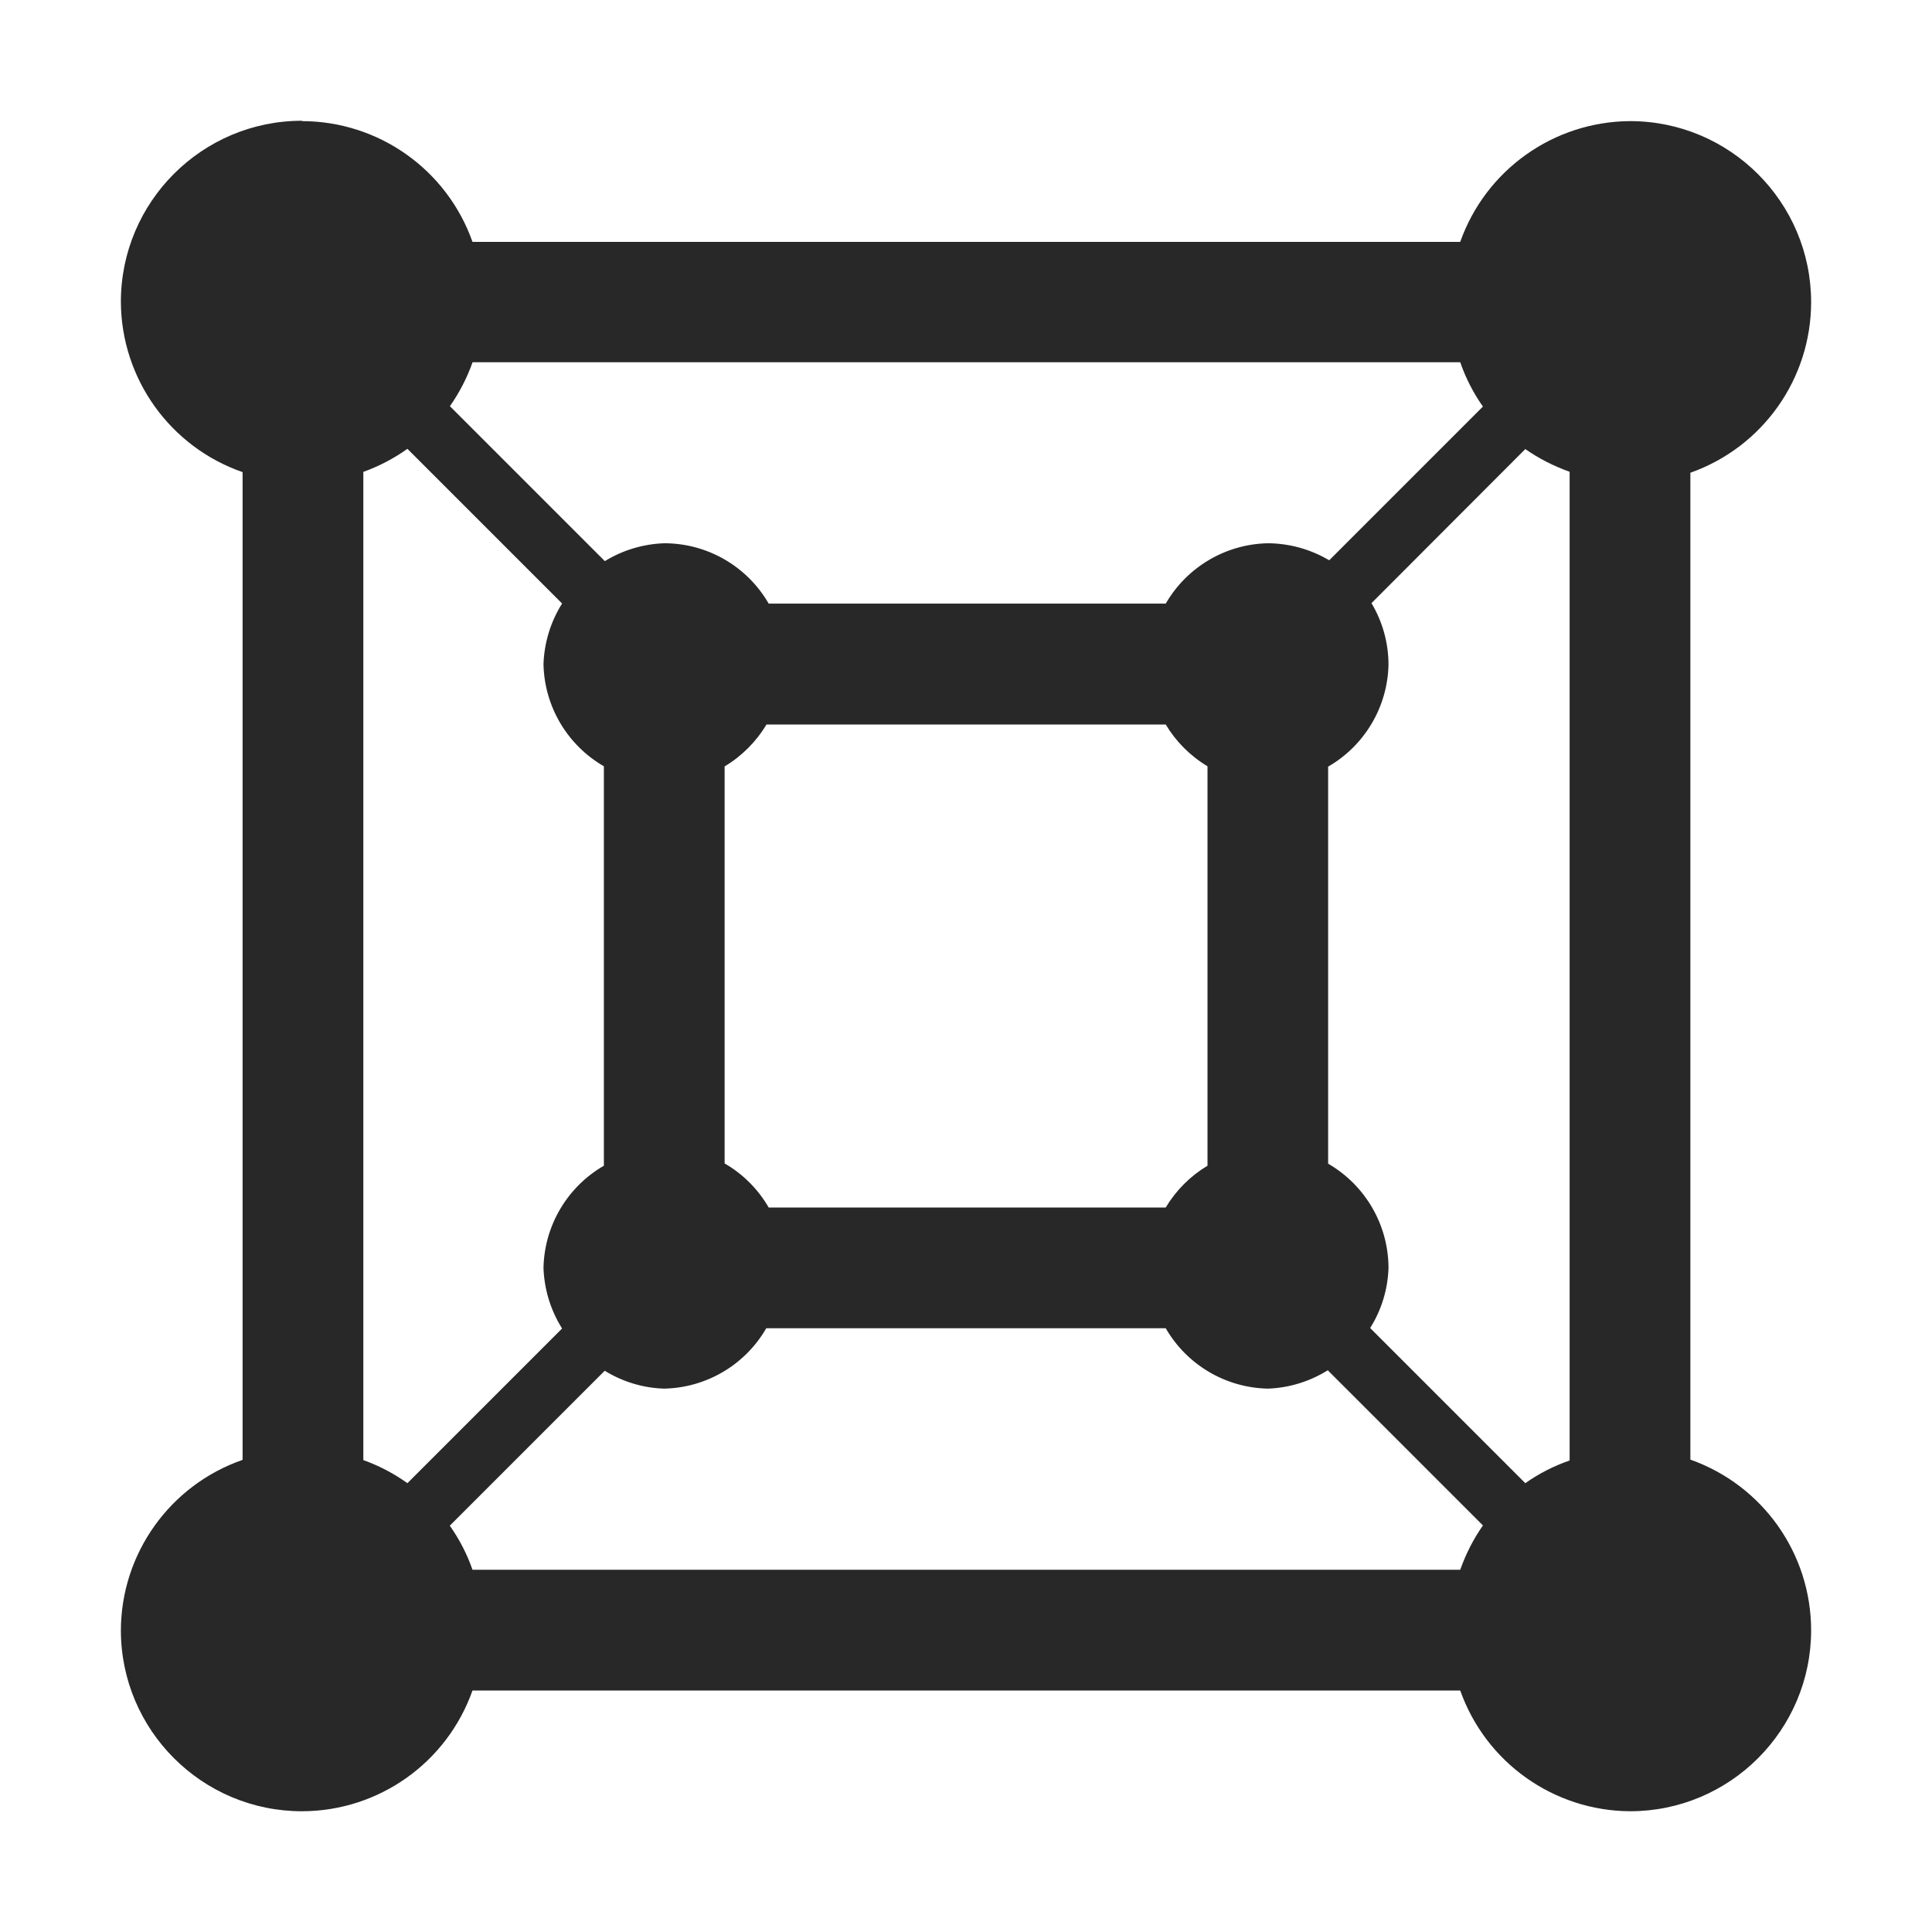
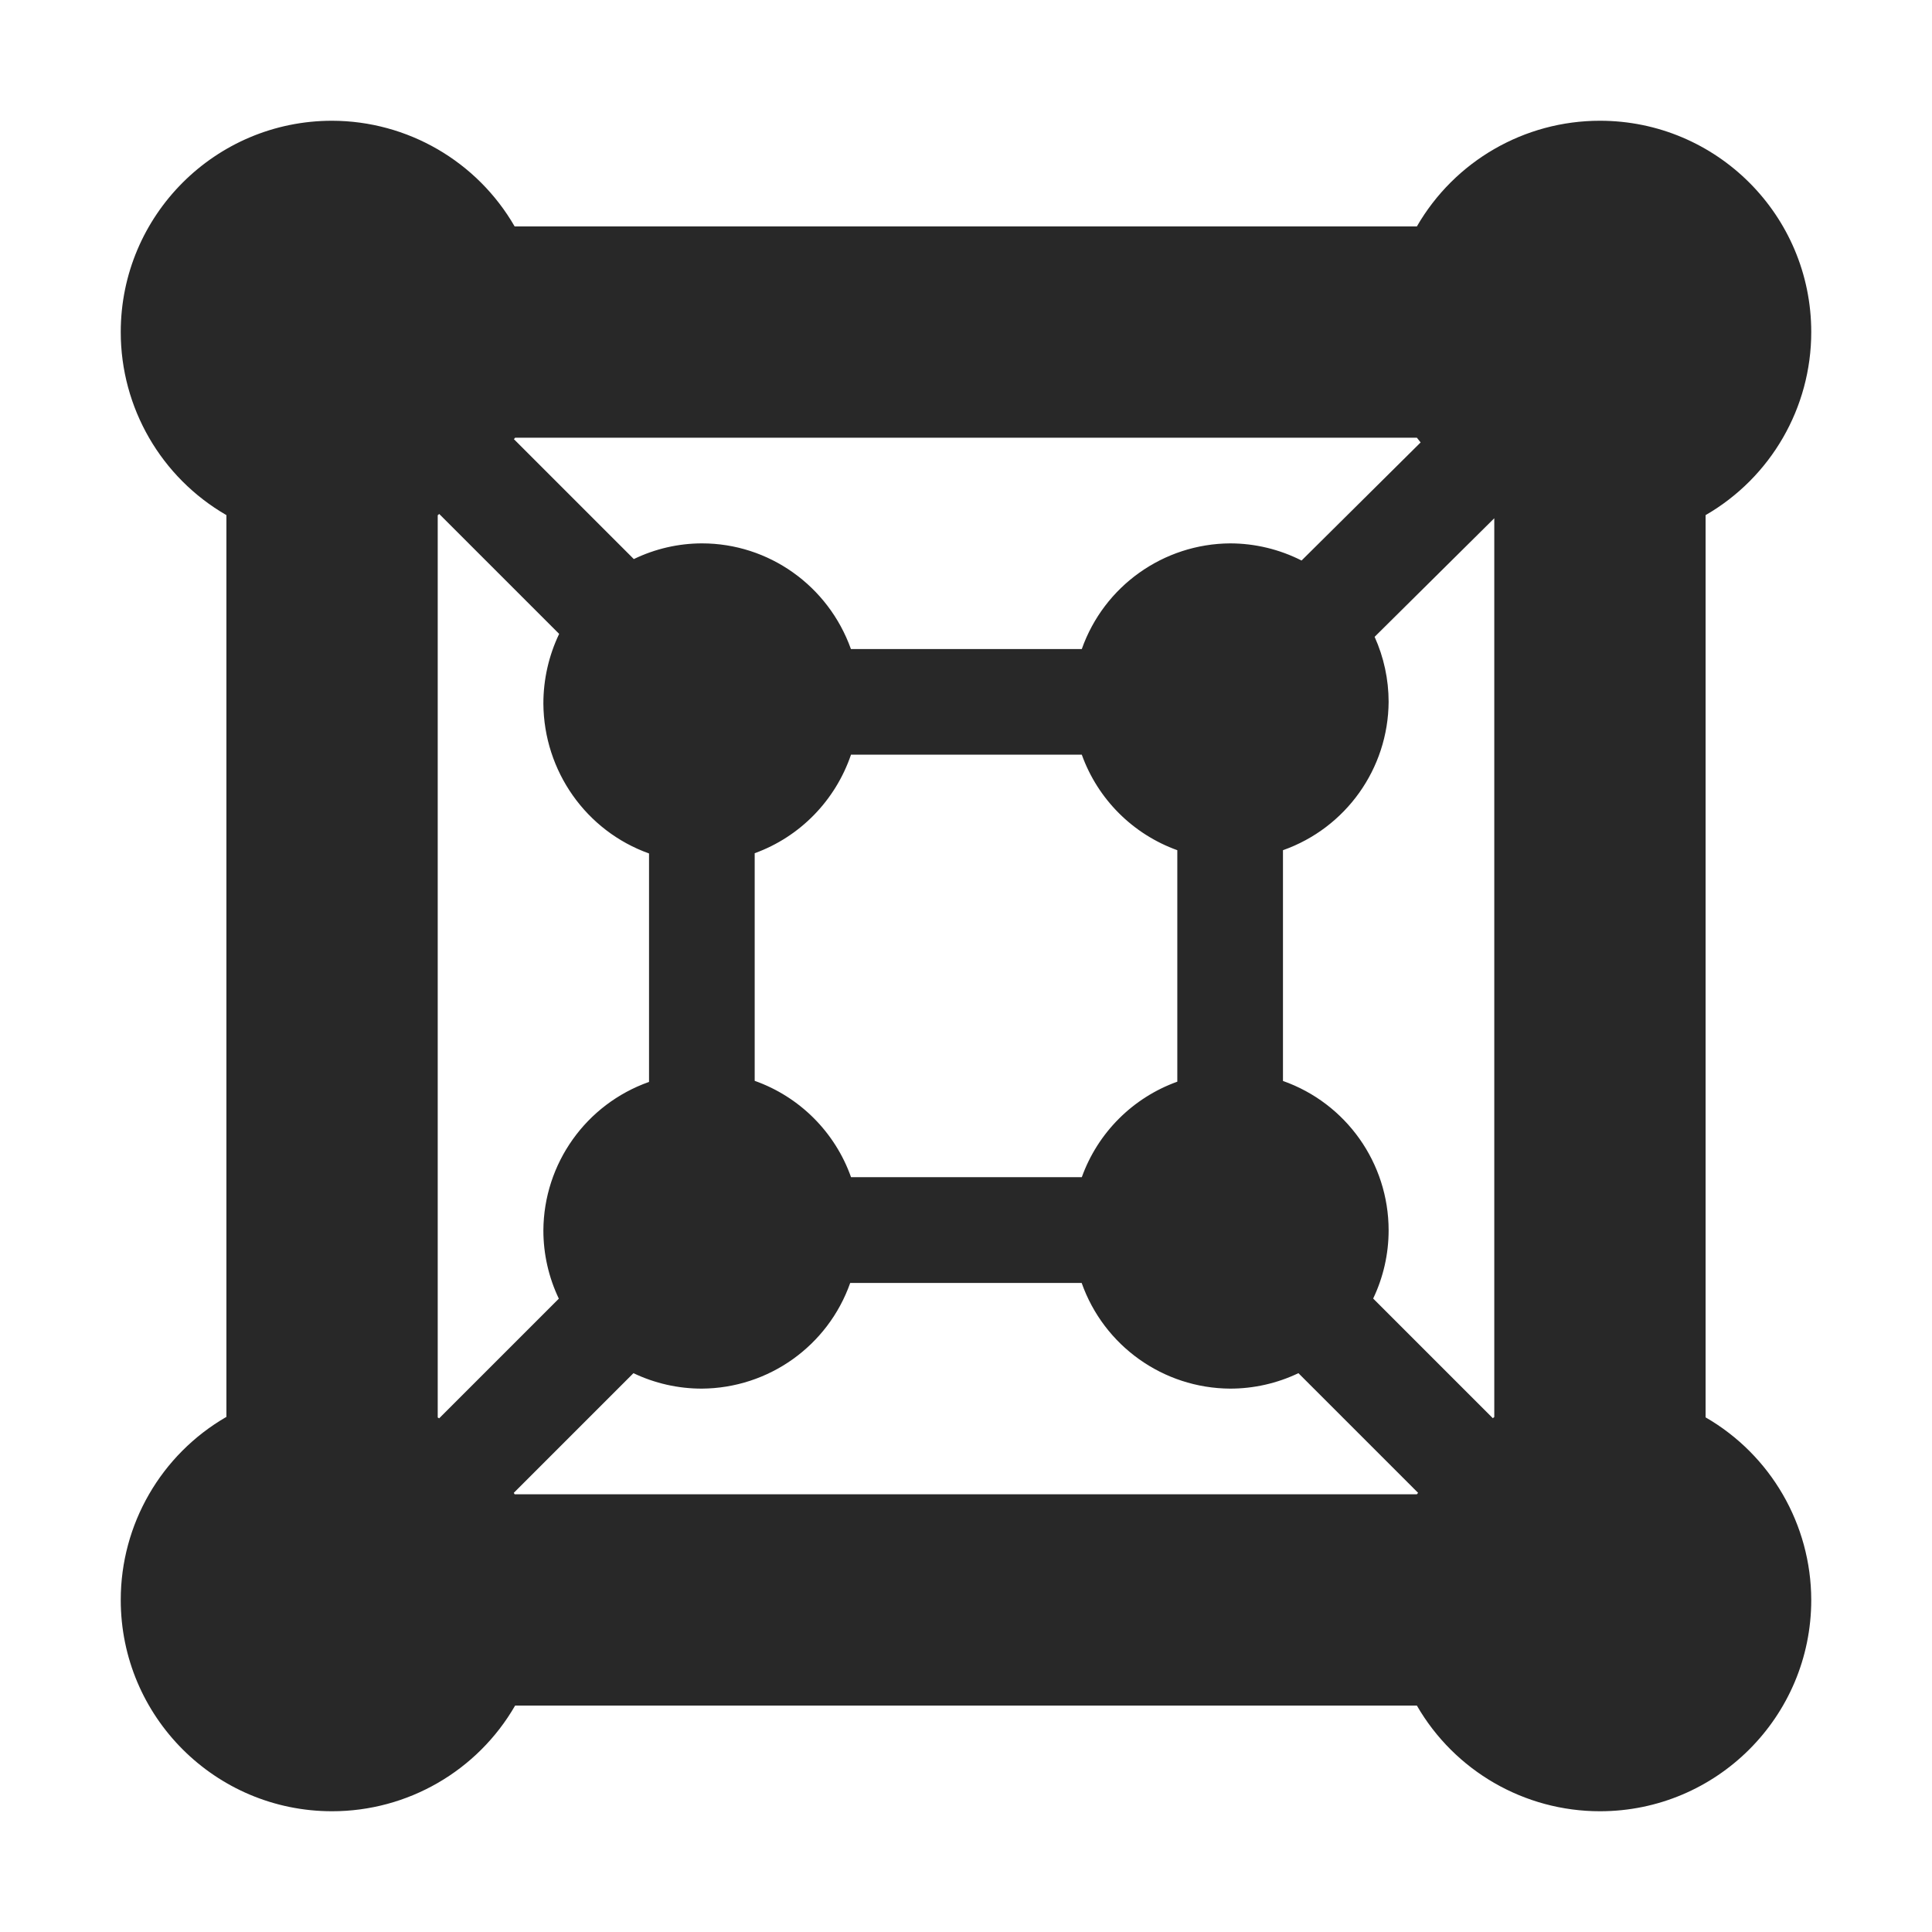
<svg xmlns="http://www.w3.org/2000/svg" width="16" height="16" version="1.1">
  <defs>
    <style id="current-color-scheme" type="text/css">.ColorScheme-Text { color:#282828; } .ColorScheme-Highlight { color:#458588; }</style>
  </defs>
-   <path class="ColorScheme-Text" d="m2.501 1c-0.828 0-1.5 0.672-1.5 1.5 0.003 0.636 0.407 1.201 1.008 1.41v8.18c-0.601 0.209-1.005 0.774-1.008 1.41 0 0.828 0.672 1.5 1.5 1.5 0.635-9.22e-4 1.2-0.401 1.412-1h8.18c0.211 0.596 0.773 0.996 1.406 1 0.828 0 1.5-0.672 1.5-1.5-9.22e-4 -0.635-0.401-1.2-1-1.412v-8.173c0.599-0.212 0.999-0.777 1-1.412 0-0.828-0.672-1.5-1.5-1.5-0.633 0.004-1.195 0.404-1.406 1h-8.18c-0.212-0.599-0.777-0.999-1.412-1zm1.412 2h8.18c0.045 0.13 0.108 0.254 0.188 0.367l-1.273 1.273c-0.154-0.091-0.329-0.14-0.508-0.141-0.35 0.007-0.671 0.197-0.846 0.5h-3.288c-0.178-0.309-0.508-0.5-0.865-0.5-0.174 0.006-0.344 0.057-0.492 0.148l-1.283-1.283c0.079-0.113 0.142-0.235 0.188-0.365zm-0.539 0.717 1.281 1.281c-0.095 0.151-0.148 0.324-0.154 0.502 0.007 0.35 0.197 0.671 0.5 0.846v3.308c-0.303 0.175-0.493 0.496-0.5 0.846 0.006 0.178 0.059 0.351 0.154 0.502l-1.281 1.281c-0.112-0.08-0.235-0.145-0.365-0.191v-8.184c0.13-0.047 0.253-0.111 0.365-0.191zm9.258 0.002c0.113 0.079 0.237 0.142 0.367 0.188v8.188c-0.13 0.045-0.254 0.108-0.367 0.188l-1.285-1.285c0.094-0.149 0.146-0.32 0.152-0.496-3.81e-4 -0.357-0.191-0.686-0.5-0.865v-3.288c0.303-0.175 0.493-0.496 0.5-0.846-6.06e-4 -0.179-0.049-0.354-0.141-0.508zm-6.286 2.281h3.308c0.085 0.142 0.204 0.261 0.346 0.346v3.308c-0.142 0.085-0.261 0.204-0.346 0.346h-3.288c-0.088-0.152-0.214-0.278-0.365-0.365v-3.288c0.142-0.085 0.261-0.204 0.346-0.346zm0 5h3.308c0.175 0.303 0.496 0.493 0.846 0.5 0.176-0.006 0.347-0.059 0.496-0.152l1.285 1.285c-0.079 0.113-0.142 0.237-0.188 0.367h-8.18c-0.045-0.13-0.109-0.253-0.188-0.365l1.283-1.283c0.148 0.091 0.318 0.143 0.492 0.148 0.35-0.007 0.671-0.197 0.846-0.5z" fill="currentColor" />
+   <path class="ColorScheme-Text" d="m2.75 1a1.75 1.75 0 0 0-1.75 1.75 1.75 1.75 0 0 0 0.875 1.516v7.468a1.75 1.75 0 0 0-0.875 1.516 1.75 1.75 0 0 0 1.75 1.75 1.75 1.75 0 0 0 1.516-0.875h7.468a1.75 1.75 0 0 0 1.516 0.875 1.75 1.75 0 0 0 1.75-1.75 1.75 1.75 0 0 0-0.875-1.512v-7.472a1.75 1.75 0 0 0 0.875-1.516 1.75 1.75 0 0 0-1.75-1.75 1.75 1.75 0 0 0-1.516 0.875h-7.472a1.75 1.75 0 0 0-1.512-0.875zm1.516 2.625h7.468a1.75 1.75 0 0 0 0.031 0.039l-0.986 0.978a1.312 1.312 0 0 0-0.591-0.142 1.312 1.312 0 0 0-1.229 0.875h-1.912a1.312 1.326 0 0 0-1.234-0.875 1.312 1.326 0 0 0-0.564 0.13l-0.993-0.993a1.75 1.75 0 0 0 0.01-0.012zm-0.629 0.631 0.993 0.993a1.312 1.326 0 0 0 0 0.002 1.312 1.326 0 0 0-0.13 0.576 1.312 1.326 0 0 0 0.875 1.241v1.892a1.312 1.312 0 0 0-0.875 1.229 1.312 1.312 0 0 0 0.128 0.566l-0.991 0.991a1.75 1.75 0 0 0-0.012-0.007v-7.472a1.75 1.75 0 0 0 0.012-0.01zm8.738 0.036v7.443a1.75 1.75 0 0 0-0.012 0.01l-0.991-0.991a1.312 1.312 0 0 0 0.128-0.566 1.312 1.312 0 0 0-0.875-1.236v-1.911a1.312 1.312 0 0 0 0.875-1.229 1.312 1.312 0 0 0-0.116-0.538zm-5.327 1.958h1.911a1.312 1.312 0 0 0 0.791 0.791v1.917a1.312 1.312 0 0 0-0.791 0.791h-1.911a1.312 1.312 0 0 0-0.798-0.798v-1.885a1.312 1.326 0 0 0 0.798-0.817zm-0.007 4.375h1.917a1.312 1.312 0 0 0 1.229 0.875 1.312 1.312 0 0 0 0.566-0.128l0.991 0.991a1.75 1.75 0 0 0-0.01 0.012h-7.472a1.75 1.75 0 0 0-0.007-0.012l0.991-0.991a1.312 1.312 0 0 0 0.566 0.128 1.312 1.312 0 0 0 1.229-0.875z" fill="currentColor" />
</svg>
